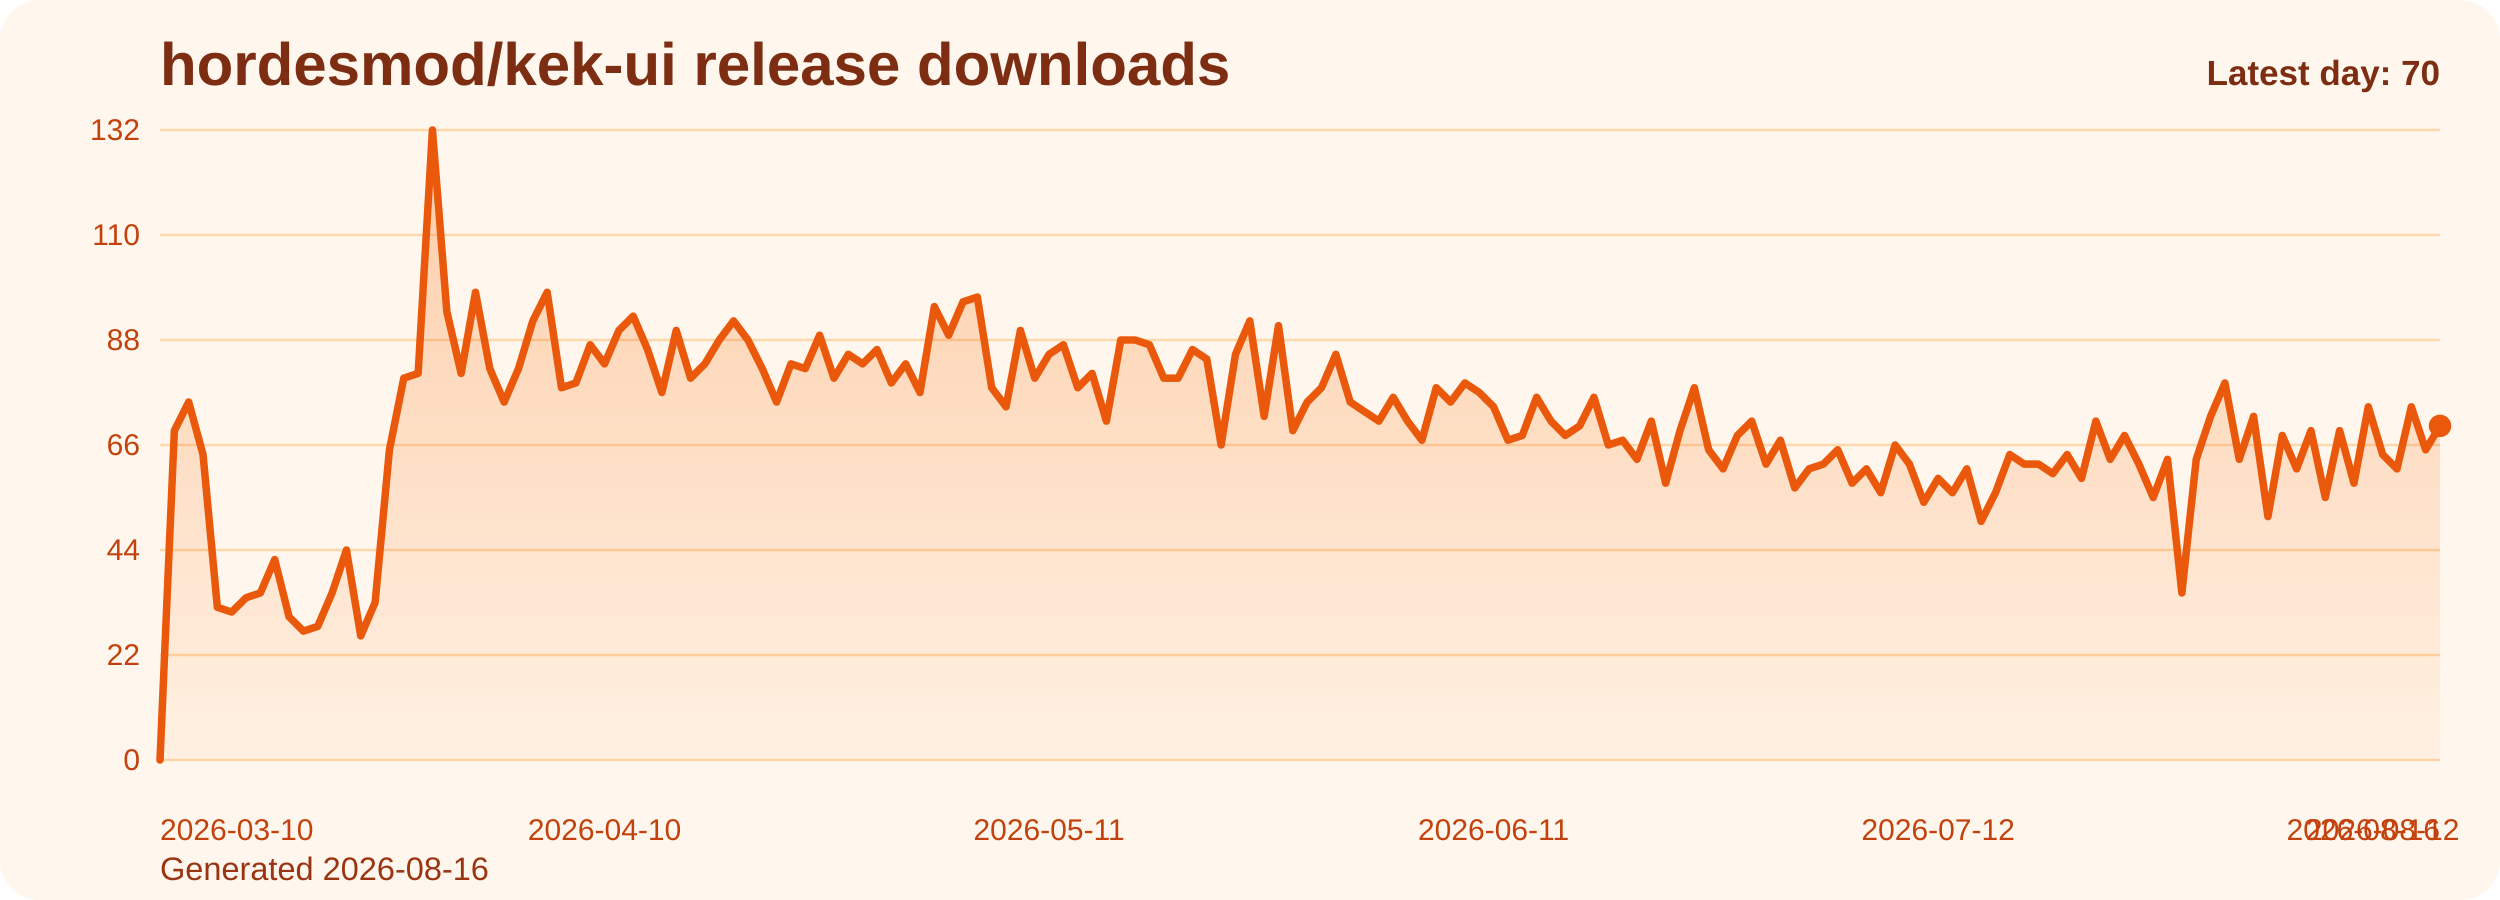
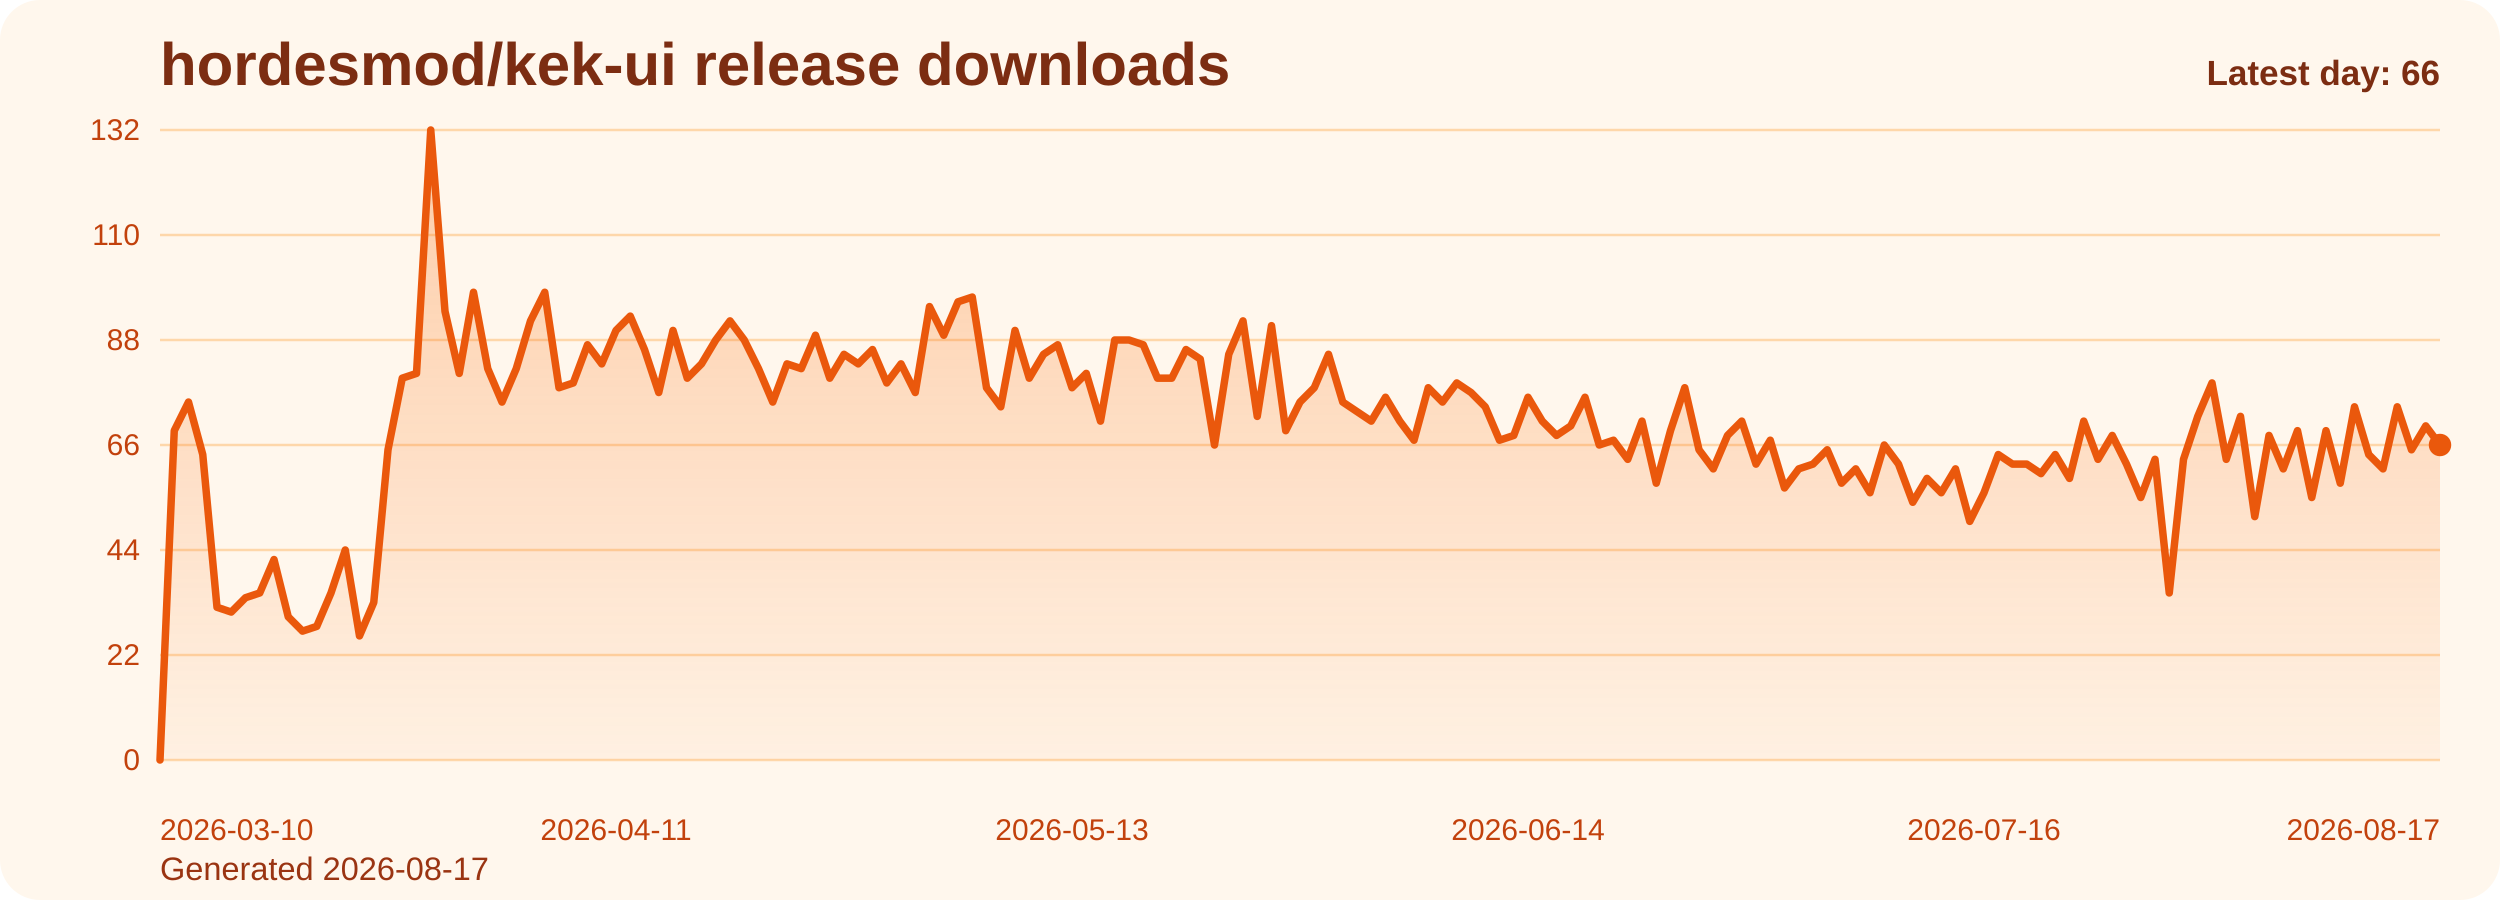
<svg xmlns="http://www.w3.org/2000/svg" viewBox="0 0 1000 360" role="img" aria-label="hordesmod/kek-ui release downloads chart">
  <defs>
    <linearGradient id="fill-daily-orange" x1="0" y1="0" x2="0" y2="1">
      <stop offset="0%" stop-color="#f97316" stop-opacity="0.32" />
      <stop offset="100%" stop-color="#f97316" stop-opacity="0.05" />
    </linearGradient>
    <style>
      .bg { fill: #fff7ed; }
      .title { font: 700 24px Arial, sans-serif; fill: #7c2d12; }
      .sub { font: 400 13px Arial, sans-serif; fill: #9a3412; }
      .grid { stroke: #fed7aa; stroke-width: 1; }
      .axis { font: 400 12px Arial, sans-serif; fill: #c2410c; }
      .line { fill: none; stroke: #ea580c; stroke-width: 3; stroke-linecap: round; stroke-linejoin: round; }
      .dot { fill: #ea580c; }
      .value { font: 600 11px Arial, sans-serif; fill: #9a3412; }
      .latest { font: 700 14px Arial, sans-serif; fill: #7c2d12; }
    </style>
  </defs>
  <rect class="bg" x="0" y="0" width="1000" height="360" rx="16" />
  <text class="title" x="64" y="34">hordesmod/kek-ui release downloads</text>
-   <text class="sub" x="64" y="352">Generated 2026-08-16</text>
+   <text class="sub" x="64" y="352">Generated 2026-08-17</text>
  <line x1="64" y1="52.00" x2="976" y2="52.00" class="grid" />
  <text x="56" y="56.00" text-anchor="end" class="axis">132</text>
  <line x1="64" y1="94.00" x2="976" y2="94.00" class="grid" />
  <text x="56" y="98.00" text-anchor="end" class="axis">110</text>
  <line x1="64" y1="136.00" x2="976" y2="136.00" class="grid" />
  <text x="56" y="140.00" text-anchor="end" class="axis">88</text>
  <line x1="64" y1="178.00" x2="976" y2="178.00" class="grid" />
  <text x="56" y="182.00" text-anchor="end" class="axis">66</text>
  <line x1="64" y1="220.00" x2="976" y2="220.00" class="grid" />
  <text x="56" y="224.00" text-anchor="end" class="axis">44</text>
  <line x1="64" y1="262.00" x2="976" y2="262.00" class="grid" />
  <text x="56" y="266.00" text-anchor="end" class="axis">22</text>
  <line x1="64" y1="304.00" x2="976" y2="304.00" class="grid" />
  <text x="56" y="308.00" text-anchor="end" class="axis">0</text>
-   <path d="M 64.00 304 L 64.00 304.00 L 69.74 172.27 L 75.47 160.82 L 81.21 181.82 L 86.94 242.91 L 92.68 244.82 L 98.42 239.09 L 104.15 237.18 L 109.89 223.82 L 115.62 246.73 L 121.36 252.45 L 127.09 250.55 L 132.83 237.18 L 138.57 220.00 L 144.30 254.36 L 150.04 241.00 L 155.77 179.91 L 161.51 151.27 L 167.25 149.36 L 172.98 52.00 L 178.72 124.55 L 184.45 149.36 L 190.19 116.91 L 195.92 147.45 L 201.66 160.82 L 207.40 147.45 L 213.13 128.36 L 218.87 116.91 L 224.60 155.09 L 230.34 153.18 L 236.08 137.91 L 241.81 145.55 L 247.55 132.18 L 253.28 126.45 L 259.02 139.82 L 264.75 157.00 L 270.49 132.18 L 276.23 151.27 L 281.96 145.55 L 287.70 136.00 L 293.43 128.36 L 299.17 136.00 L 304.91 147.45 L 310.64 160.82 L 316.38 145.55 L 322.11 147.45 L 327.85 134.09 L 333.58 151.27 L 339.32 141.73 L 345.06 145.55 L 350.79 139.82 L 356.53 153.18 L 362.26 145.55 L 368.00 157.00 L 373.74 122.64 L 379.47 134.09 L 385.21 120.73 L 390.94 118.82 L 396.68 155.09 L 402.42 162.73 L 408.15 132.18 L 413.89 151.27 L 419.62 141.73 L 425.36 137.91 L 431.09 155.09 L 436.83 149.36 L 442.57 168.45 L 448.30 136.00 L 454.04 136.00 L 459.77 137.91 L 465.51 151.27 L 471.25 151.27 L 476.98 139.82 L 482.72 143.64 L 488.45 178.00 L 494.19 141.73 L 499.92 128.36 L 505.66 166.55 L 511.40 130.27 L 517.13 172.27 L 522.87 160.82 L 528.60 155.09 L 534.34 141.73 L 540.08 160.82 L 545.81 164.64 L 551.55 168.45 L 557.28 158.91 L 563.02 168.45 L 568.75 176.09 L 574.49 155.09 L 580.23 160.82 L 585.96 153.18 L 591.70 157.00 L 597.43 162.73 L 603.17 176.09 L 608.91 174.18 L 614.64 158.91 L 620.38 168.45 L 626.11 174.18 L 631.85 170.36 L 637.58 158.91 L 643.32 178.00 L 649.06 176.09 L 654.79 183.73 L 660.53 168.45 L 666.26 193.27 L 672.00 172.27 L 677.74 155.09 L 683.47 179.91 L 689.21 187.55 L 694.94 174.18 L 700.68 168.45 L 706.42 185.64 L 712.15 176.09 L 717.89 195.18 L 723.62 187.55 L 729.36 185.64 L 735.09 179.91 L 740.83 193.27 L 746.57 187.55 L 752.30 197.09 L 758.04 178.00 L 763.77 185.64 L 769.51 200.91 L 775.25 191.36 L 780.98 197.09 L 786.72 187.55 L 792.45 208.55 L 798.19 197.09 L 803.92 181.82 L 809.66 185.64 L 815.40 185.64 L 821.13 189.45 L 826.87 181.82 L 832.60 191.36 L 838.34 168.45 L 844.08 183.73 L 849.81 174.18 L 855.55 185.64 L 861.28 199.00 L 867.02 183.73 L 872.75 237.18 L 878.49 183.73 L 884.23 166.55 L 889.96 153.18 L 895.70 183.73 L 901.43 166.55 L 907.17 206.64 L 912.91 174.18 L 918.64 187.55 L 924.38 172.27 L 930.11 199.00 L 935.85 172.27 L 941.58 193.27 L 947.32 162.73 L 953.06 181.82 L 958.79 187.55 L 964.53 162.73 L 970.26 179.91 L 976.00 170.36 L 976.00 304 Z" fill="url(#fill-daily-orange)" />
-   <polyline class="line" points="64.00,304.00 69.74,172.27 75.47,160.82 81.21,181.82 86.94,242.91 92.68,244.82 98.42,239.09 104.15,237.18 109.89,223.82 115.62,246.73 121.36,252.45 127.09,250.55 132.83,237.18 138.57,220.00 144.30,254.36 150.04,241.00 155.77,179.91 161.51,151.27 167.25,149.36 172.98,52.00 178.72,124.55 184.45,149.36 190.19,116.91 195.92,147.45 201.66,160.82 207.40,147.45 213.13,128.36 218.87,116.91 224.60,155.09 230.34,153.18 236.08,137.91 241.81,145.55 247.55,132.18 253.28,126.45 259.02,139.82 264.75,157.00 270.49,132.18 276.23,151.27 281.96,145.55 287.70,136.00 293.43,128.36 299.17,136.00 304.91,147.45 310.64,160.82 316.38,145.55 322.11,147.45 327.85,134.09 333.58,151.27 339.32,141.73 345.06,145.55 350.79,139.82 356.53,153.18 362.26,145.55 368.00,157.00 373.74,122.64 379.47,134.09 385.21,120.73 390.94,118.82 396.68,155.09 402.42,162.73 408.15,132.18 413.89,151.27 419.62,141.73 425.36,137.91 431.09,155.09 436.83,149.36 442.57,168.45 448.30,136.00 454.04,136.00 459.77,137.91 465.51,151.27 471.25,151.27 476.98,139.82 482.72,143.64 488.45,178.00 494.19,141.73 499.92,128.36 505.66,166.55 511.40,130.27 517.13,172.27 522.87,160.82 528.60,155.09 534.34,141.73 540.08,160.82 545.81,164.64 551.55,168.45 557.28,158.91 563.02,168.45 568.75,176.09 574.49,155.09 580.23,160.82 585.96,153.18 591.70,157.00 597.43,162.73 603.17,176.09 608.91,174.18 614.64,158.91 620.38,168.45 626.11,174.18 631.85,170.36 637.58,158.91 643.32,178.00 649.06,176.09 654.79,183.73 660.53,168.45 666.26,193.27 672.00,172.27 677.74,155.09 683.47,179.91 689.21,187.55 694.94,174.18 700.68,168.45 706.42,185.64 712.15,176.09 717.89,195.18 723.62,187.55 729.36,185.64 735.09,179.91 740.83,193.27 746.57,187.55 752.30,197.09 758.04,178.00 763.77,185.64 769.51,200.91 775.25,191.36 780.98,197.09 786.72,187.55 792.45,208.55 798.19,197.09 803.92,181.82 809.66,185.64 815.40,185.64 821.13,189.45 826.87,181.82 832.60,191.36 838.34,168.45 844.08,183.73 849.81,174.18 855.55,185.64 861.28,199.00 867.02,183.73 872.75,237.18 878.49,183.73 884.23,166.55 889.96,153.18 895.70,183.73 901.43,166.55 907.17,206.64 912.91,174.18 918.64,187.55 924.38,172.27 930.11,199.00 935.85,172.27 941.58,193.27 947.32,162.73 953.06,181.82 958.79,187.55 964.53,162.73 970.26,179.91 976.00,170.36" />
-   <circle class="dot" cx="976.00" cy="170.36" r="4.5" />
+   <path d="M 64.00 304 L 64.00 304.00 L 69.70 172.27 L 75.40 160.82 L 81.10 181.82 L 86.80 242.91 L 92.50 244.82 L 98.20 239.09 L 103.90 237.18 L 109.60 223.82 L 115.30 246.73 L 121.00 252.45 L 126.70 250.55 L 132.40 237.18 L 138.10 220.00 L 143.80 254.36 L 149.50 241.00 L 155.20 179.91 L 160.90 151.27 L 166.60 149.36 L 172.30 52.00 L 178.00 124.55 L 183.70 149.36 L 189.40 116.91 L 195.10 147.45 L 200.80 160.82 L 206.50 147.45 L 212.20 128.36 L 217.90 116.91 L 223.60 155.09 L 229.30 153.18 L 235.00 137.91 L 240.70 145.55 L 246.40 132.18 L 252.10 126.45 L 257.80 139.82 L 263.50 157.00 L 269.20 132.18 L 274.90 151.27 L 280.60 145.55 L 286.30 136.00 L 292.00 128.36 L 297.70 136.00 L 303.40 147.45 L 309.10 160.82 L 314.80 145.55 L 320.50 147.45 L 326.20 134.09 L 331.90 151.27 L 337.60 141.73 L 343.30 145.55 L 349.00 139.82 L 354.70 153.18 L 360.40 145.55 L 366.10 157.00 L 371.80 122.64 L 377.50 134.09 L 383.20 120.73 L 388.90 118.82 L 394.60 155.09 L 400.30 162.73 L 406.00 132.18 L 411.70 151.27 L 417.40 141.73 L 423.10 137.91 L 428.80 155.09 L 434.50 149.36 L 440.20 168.45 L 445.90 136.00 L 451.60 136.00 L 457.30 137.91 L 463.00 151.27 L 468.70 151.27 L 474.40 139.82 L 480.10 143.64 L 485.80 178.00 L 491.50 141.73 L 497.20 128.36 L 502.90 166.55 L 508.60 130.27 L 514.30 172.27 L 520.00 160.82 L 525.70 155.09 L 531.40 141.73 L 537.10 160.82 L 542.80 164.64 L 548.50 168.45 L 554.20 158.91 L 559.90 168.45 L 565.60 176.09 L 571.30 155.09 L 577.00 160.82 L 582.70 153.18 L 588.40 157.00 L 594.10 162.73 L 599.80 176.09 L 605.50 174.18 L 611.20 158.91 L 616.90 168.45 L 622.60 174.18 L 628.30 170.36 L 634.00 158.91 L 639.70 178.00 L 645.40 176.09 L 651.10 183.73 L 656.80 168.45 L 662.50 193.27 L 668.20 172.27 L 673.90 155.09 L 679.60 179.91 L 685.30 187.55 L 691.00 174.18 L 696.70 168.45 L 702.40 185.64 L 708.10 176.09 L 713.80 195.18 L 719.50 187.55 L 725.20 185.64 L 730.90 179.91 L 736.60 193.27 L 742.30 187.55 L 748.00 197.09 L 753.70 178.00 L 759.40 185.64 L 765.10 200.91 L 770.80 191.36 L 776.50 197.09 L 782.20 187.55 L 787.90 208.55 L 793.60 197.09 L 799.30 181.82 L 805.00 185.64 L 810.70 185.64 L 816.40 189.45 L 822.10 181.82 L 827.80 191.36 L 833.50 168.45 L 839.20 183.73 L 844.90 174.18 L 850.60 185.64 L 856.30 199.00 L 862.00 183.73 L 867.70 237.18 L 873.40 183.73 L 879.10 166.55 L 884.80 153.18 L 890.50 183.73 L 896.20 166.55 L 901.90 206.64 L 907.60 174.18 L 913.30 187.55 L 919.00 172.27 L 924.70 199.00 L 930.40 172.27 L 936.10 193.27 L 941.80 162.73 L 947.50 181.82 L 953.20 187.55 L 958.90 162.73 L 964.60 179.91 L 970.30 170.36 L 976.00 178.00 L 976.00 304 Z" fill="url(#fill-daily-orange)" />
+   <polyline class="line" points="64.00,304.00 69.70,172.27 75.40,160.82 81.10,181.82 86.80,242.91 92.50,244.82 98.20,239.09 103.90,237.18 109.60,223.82 115.30,246.73 121.00,252.45 126.70,250.55 132.40,237.18 138.10,220.00 143.80,254.36 149.50,241.00 155.20,179.91 160.90,151.27 166.60,149.36 172.30,52.00 178.00,124.55 183.70,149.36 189.40,116.91 195.10,147.45 200.80,160.82 206.50,147.45 212.20,128.36 217.90,116.91 223.60,155.09 229.30,153.18 235.00,137.91 240.70,145.55 246.40,132.18 252.10,126.45 257.80,139.82 263.50,157.00 269.20,132.18 274.90,151.27 280.60,145.55 286.30,136.00 292.00,128.36 297.70,136.00 303.40,147.45 309.10,160.82 314.80,145.55 320.50,147.45 326.20,134.09 331.90,151.27 337.60,141.73 343.30,145.55 349.00,139.82 354.70,153.18 360.40,145.55 366.10,157.00 371.80,122.64 377.50,134.09 383.20,120.73 388.90,118.82 394.60,155.09 400.30,162.73 406.00,132.18 411.70,151.27 417.40,141.73 423.10,137.91 428.80,155.09 434.50,149.36 440.20,168.45 445.90,136.00 451.60,136.00 457.30,137.91 463.00,151.27 468.70,151.27 474.40,139.82 480.10,143.64 485.80,178.00 491.50,141.73 497.20,128.36 502.90,166.55 508.60,130.27 514.30,172.27 520.00,160.82 525.70,155.09 531.40,141.73 537.10,160.82 542.80,164.64 548.50,168.45 554.20,158.91 559.90,168.45 565.60,176.09 571.30,155.09 577.00,160.82 582.70,153.18 588.40,157.00 594.10,162.73 599.80,176.09 605.50,174.18 611.20,158.91 616.90,168.45 622.60,174.18 628.30,170.36 634.00,158.91 639.70,178.00 645.40,176.09 651.10,183.73 656.80,168.45 662.50,193.27 668.20,172.27 673.90,155.09 679.60,179.91 685.30,187.55 691.00,174.18 696.70,168.45 702.40,185.64 708.10,176.09 713.80,195.18 719.50,187.55 725.20,185.64 730.90,179.91 736.60,193.27 742.30,187.55 748.00,197.09 753.70,178.00 759.40,185.64 765.10,200.91 770.80,191.36 776.50,197.09 782.20,187.55 787.90,208.55 793.60,197.09 799.30,181.82 805.00,185.64 810.70,185.64 816.40,189.45 822.10,181.82 827.80,191.36 833.50,168.45 839.20,183.73 844.90,174.18 850.60,185.64 856.30,199.00 862.00,183.73 867.70,237.18 873.40,183.73 879.10,166.55 884.80,153.18 890.50,183.73 896.20,166.55 901.90,206.64 907.60,174.18 913.30,187.55 919.00,172.27 924.70,199.00 930.40,172.27 936.10,193.27 941.80,162.73 947.50,181.82 953.20,187.55 958.90,162.73 964.60,179.91 970.30,170.36 976.00,178.00" />
+   <circle class="dot" cx="976.00" cy="178.00" r="4.5" />
  <text class="axis" x="64.00" y="336" text-anchor="start">2026-03-10</text>
-   <text class="axis" x="241.81" y="336" text-anchor="middle">2026-04-10</text>
-   <text class="axis" x="419.62" y="336" text-anchor="middle">2026-05-11</text>
-   <text class="axis" x="597.43" y="336" text-anchor="middle">2026-06-11</text>
-   <text class="axis" x="775.25" y="336" text-anchor="middle">2026-07-12</text>
-   <text class="axis" x="953.06" y="336" text-anchor="middle">2026-08-12</text>
-   <text class="axis" x="976.00" y="336" text-anchor="end">2026-08-16</text>
-   <text class="latest" x="976" y="34" text-anchor="end">Latest day: 70</text>
+   <text class="axis" x="246.40" y="336" text-anchor="middle">2026-04-11</text>
+   <text class="axis" x="428.80" y="336" text-anchor="middle">2026-05-13</text>
+   <text class="axis" x="611.20" y="336" text-anchor="middle">2026-06-14</text>
+   <text class="axis" x="793.60" y="336" text-anchor="middle">2026-07-16</text>
+   <text class="axis" x="976.00" y="336" text-anchor="end">2026-08-17</text>
+   <text class="latest" x="976" y="34" text-anchor="end">Latest day: 66</text>
</svg>
